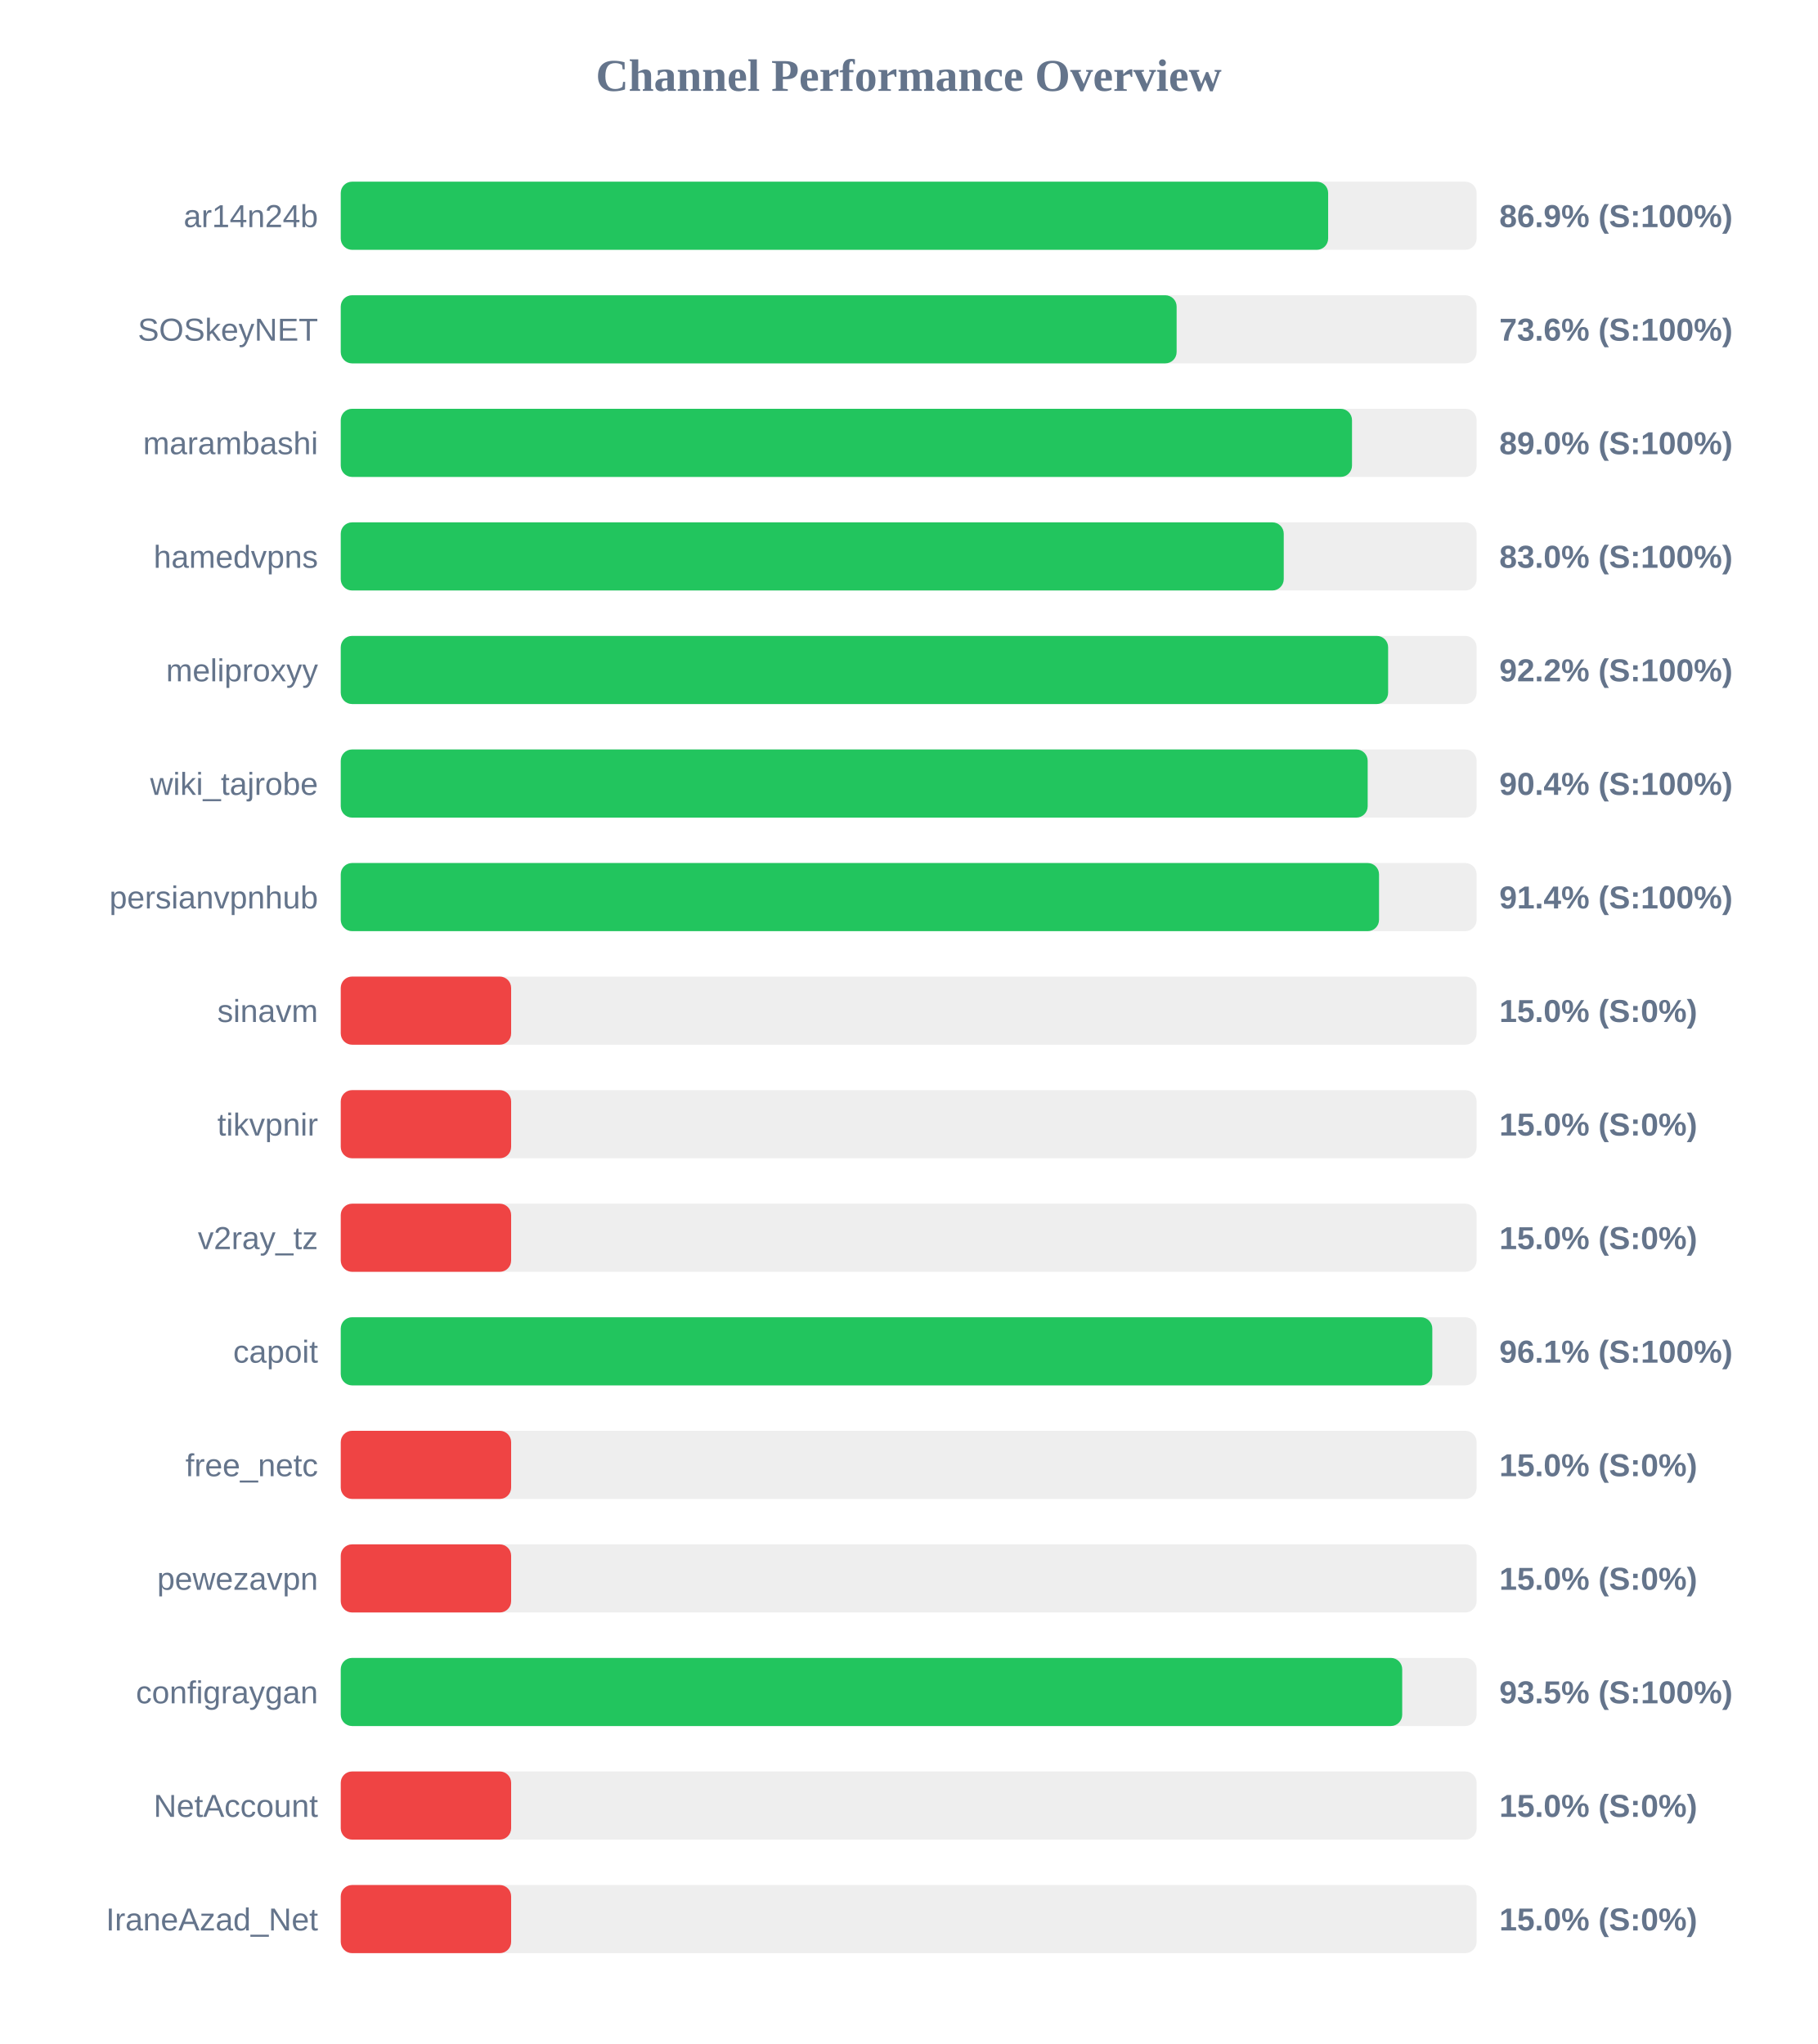
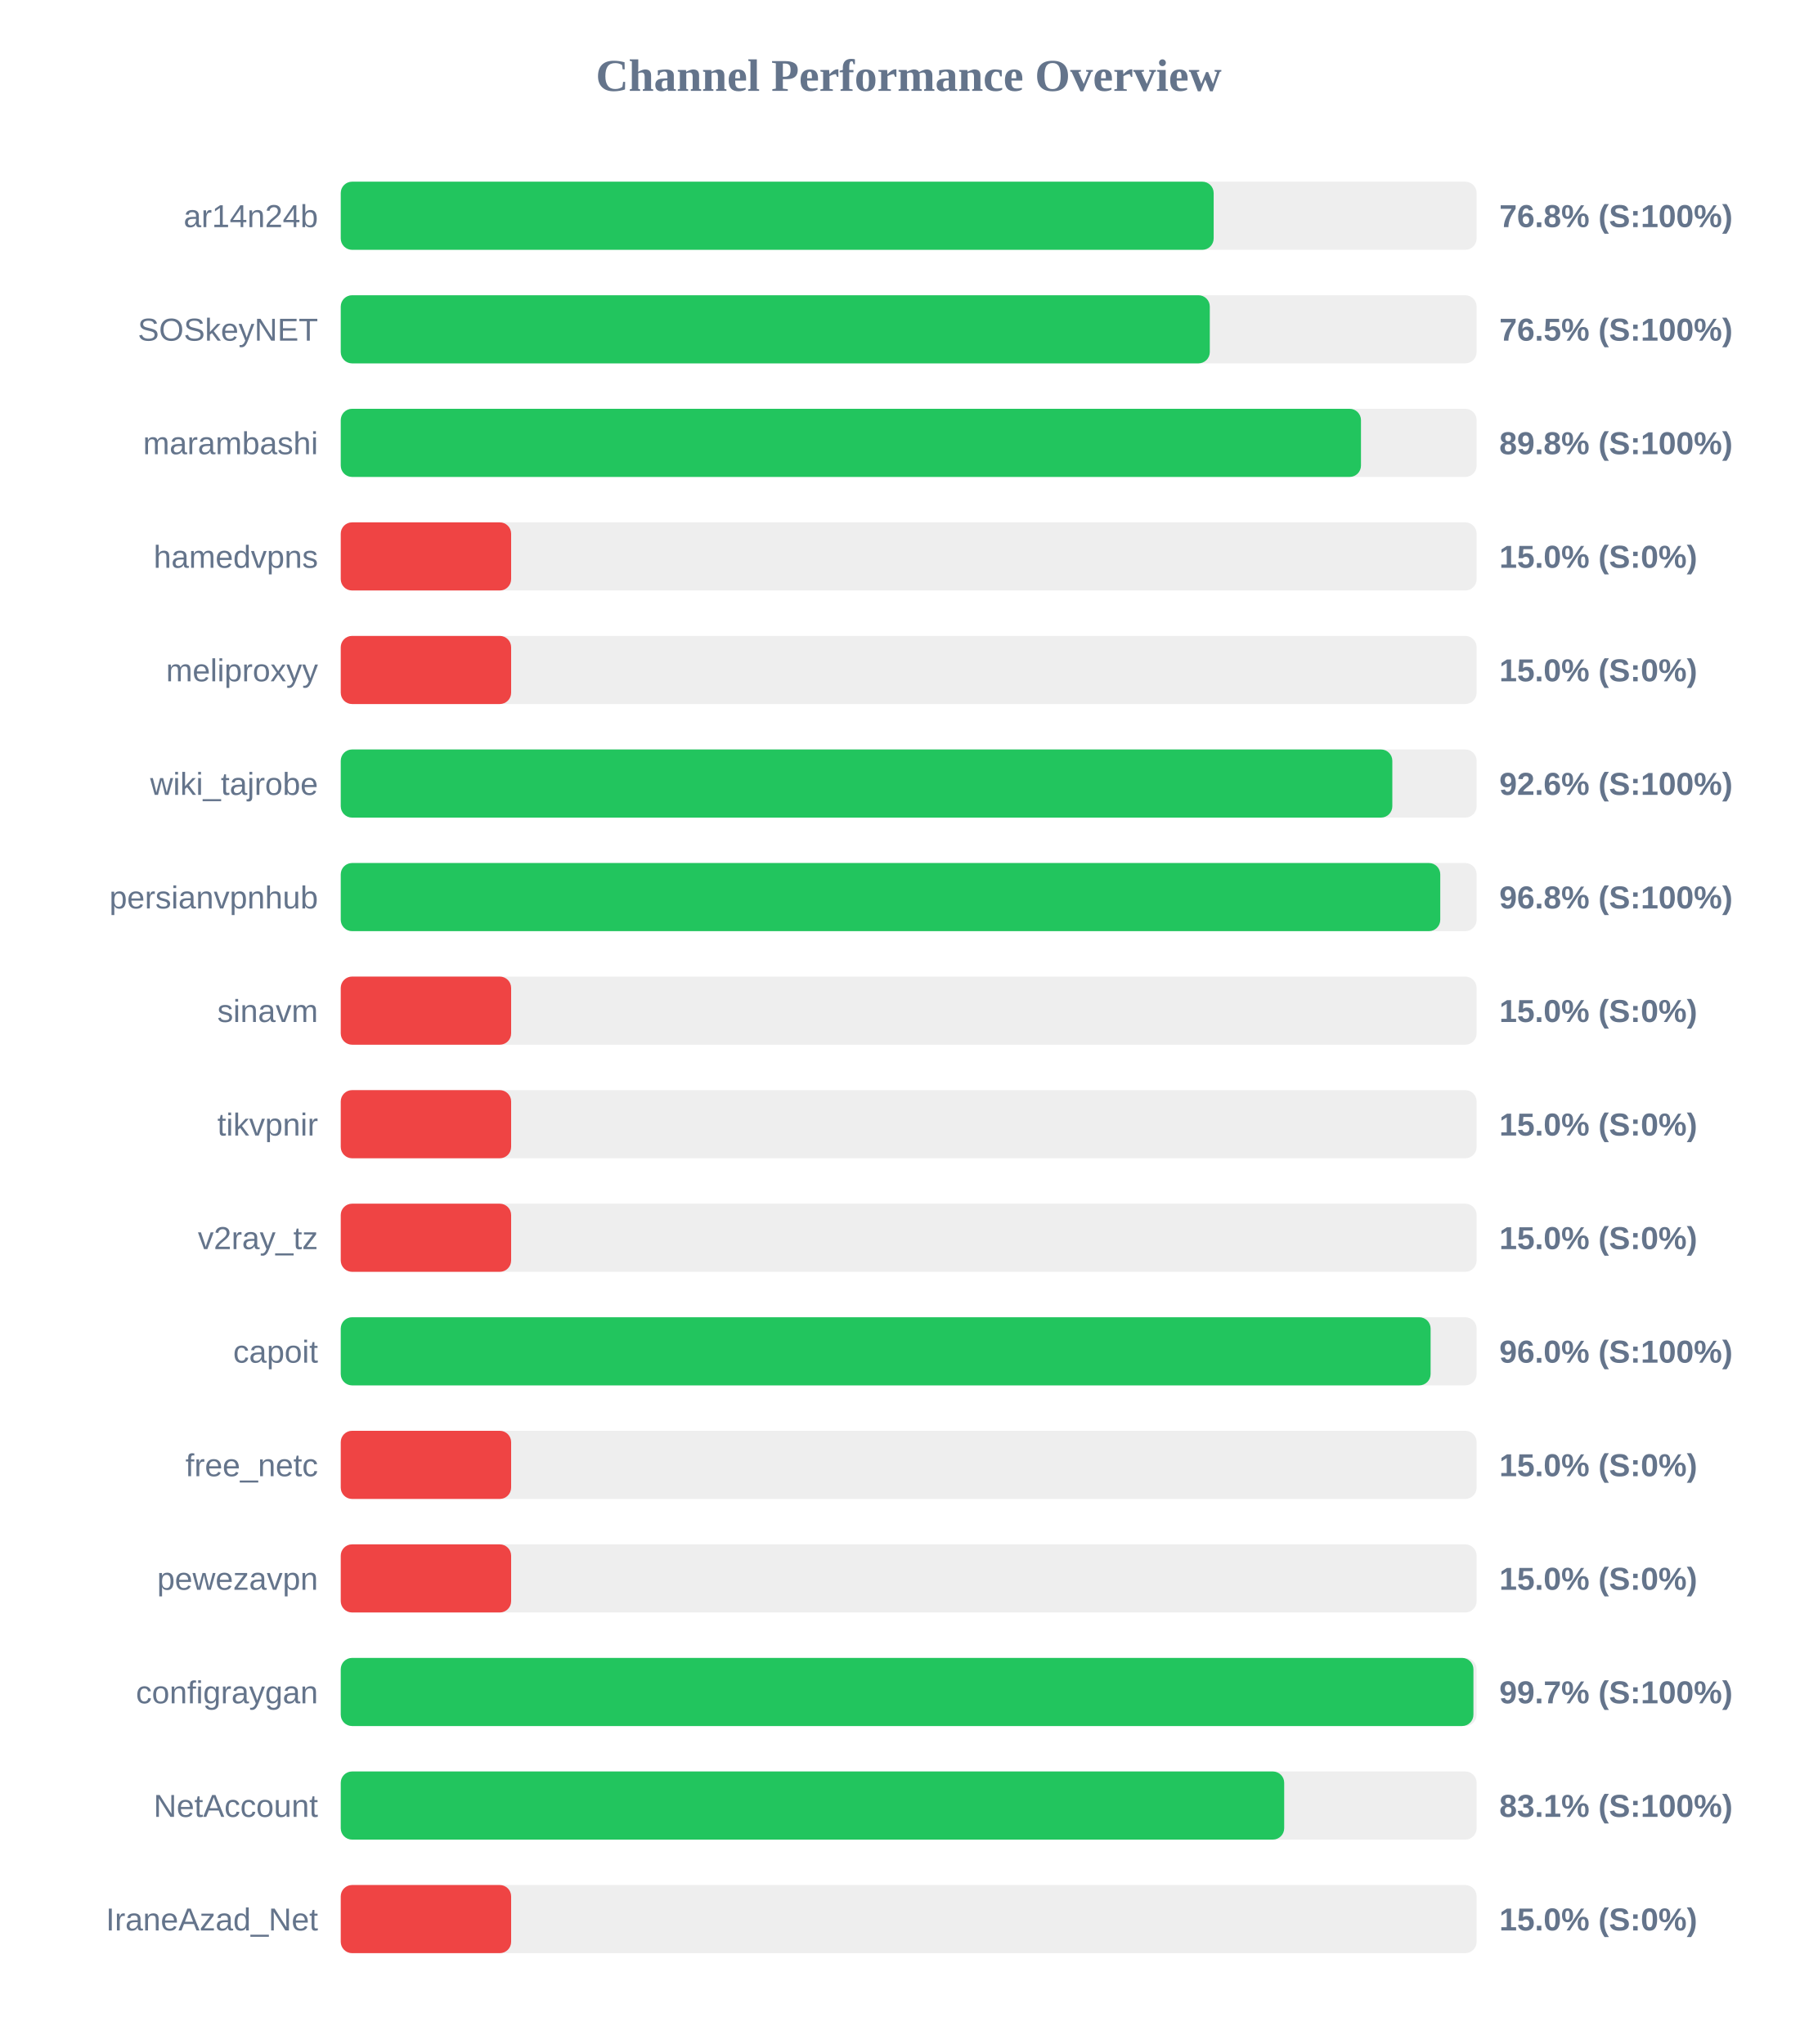
<svg xmlns="http://www.w3.org/2000/svg" width="800" height="900" version="1.1">
  <style>
        .row { font: 14px Arial; fill: #64748b; }
        .score { font: bold 14px Arial; fill: #64748b; }
    </style>
  <text x="400" y="40" text-anchor="middle" font-size="20px" font-weight="bold" fill="#64748b">Channel Performance Overview</text>
  <rect x="150" y="80" width="500" height="30" fill="#eee" rx="5" />
-   <rect x="150" y="80" width="434.65" height="30" fill="#22c55e" rx="5" />
+   <rect x="150" y="80" width="384.25" height="30" fill="#22c55e" rx="5" />
  <text x="140" y="100" text-anchor="end" class="row">ar14n24b</text>
-   <text x="660" y="100" text-anchor="start" class="score">86.9% (S:100%)</text>
+   <text x="660" y="100" text-anchor="start" class="score">76.8% (S:100%)</text>
  <rect x="150" y="130" width="500" height="30" fill="#eee" rx="5" />
-   <rect x="150" y="130" width="367.95" height="30" fill="#22c55e" rx="5" />
+   <rect x="150" y="130" width="382.55" height="30" fill="#22c55e" rx="5" />
  <text x="140" y="150" text-anchor="end" class="row">SOSkeyNET</text>
-   <text x="660" y="150" text-anchor="start" class="score">73.6% (S:100%)</text>
+   <text x="660" y="150" text-anchor="start" class="score">76.5% (S:100%)</text>
  <rect x="150" y="180" width="500" height="30" fill="#eee" rx="5" />
-   <rect x="150" y="180" width="445.15" height="30" fill="#22c55e" rx="5" />
+   <rect x="150" y="180" width="449.1" height="30" fill="#22c55e" rx="5" />
  <text x="140" y="200" text-anchor="end" class="row">marambashi</text>
-   <text x="660" y="200" text-anchor="start" class="score">89.0% (S:100%)</text>
+   <text x="660" y="200" text-anchor="start" class="score">89.8% (S:100%)</text>
  <rect x="150" y="230" width="500" height="30" fill="#eee" rx="5" />
-   <rect x="150" y="230" width="415.1" height="30" fill="#22c55e" rx="5" />
+   <rect x="150" y="230" width="75.0" height="30" fill="#ef4444" rx="5" />
  <text x="140" y="250" text-anchor="end" class="row">hamedvpns</text>
-   <text x="660" y="250" text-anchor="start" class="score">83.0% (S:100%)</text>
+   <text x="660" y="250" text-anchor="start" class="score">15.0% (S:0%)</text>
  <rect x="150" y="280" width="500" height="30" fill="#eee" rx="5" />
-   <rect x="150" y="280" width="461.05" height="30" fill="#22c55e" rx="5" />
+   <rect x="150" y="280" width="75.0" height="30" fill="#ef4444" rx="5" />
  <text x="140" y="300" text-anchor="end" class="row">meliproxyy</text>
-   <text x="660" y="300" text-anchor="start" class="score">92.2% (S:100%)</text>
+   <text x="660" y="300" text-anchor="start" class="score">15.0% (S:0%)</text>
  <rect x="150" y="330" width="500" height="30" fill="#eee" rx="5" />
-   <rect x="150" y="330" width="452.05" height="30" fill="#22c55e" rx="5" />
+   <rect x="150" y="330" width="462.9" height="30" fill="#22c55e" rx="5" />
  <text x="140" y="350" text-anchor="end" class="row">wiki_tajrobe</text>
-   <text x="660" y="350" text-anchor="start" class="score">90.4% (S:100%)</text>
+   <text x="660" y="350" text-anchor="start" class="score">92.6% (S:100%)</text>
  <rect x="150" y="380" width="500" height="30" fill="#eee" rx="5" />
-   <rect x="150" y="380" width="457.05" height="30" fill="#22c55e" rx="5" />
+   <rect x="150" y="380" width="484.0" height="30" fill="#22c55e" rx="5" />
  <text x="140" y="400" text-anchor="end" class="row">persianvpnhub</text>
-   <text x="660" y="400" text-anchor="start" class="score">91.4% (S:100%)</text>
+   <text x="660" y="400" text-anchor="start" class="score">96.8% (S:100%)</text>
  <rect x="150" y="430" width="500" height="30" fill="#eee" rx="5" />
  <rect x="150" y="430" width="75.0" height="30" fill="#ef4444" rx="5" />
  <text x="140" y="450" text-anchor="end" class="row">sinavm</text>
  <text x="660" y="450" text-anchor="start" class="score">15.0% (S:0%)</text>
  <rect x="150" y="480" width="500" height="30" fill="#eee" rx="5" />
  <rect x="150" y="480" width="75.0" height="30" fill="#ef4444" rx="5" />
  <text x="140" y="500" text-anchor="end" class="row">tikvpnir</text>
  <text x="660" y="500" text-anchor="start" class="score">15.0% (S:0%)</text>
  <rect x="150" y="530" width="500" height="30" fill="#eee" rx="5" />
  <rect x="150" y="530" width="75.0" height="30" fill="#ef4444" rx="5" />
  <text x="140" y="550" text-anchor="end" class="row">v2ray_tz</text>
  <text x="660" y="550" text-anchor="start" class="score">15.0% (S:0%)</text>
  <rect x="150" y="580" width="500" height="30" fill="#eee" rx="5" />
-   <rect x="150" y="580" width="480.5" height="30" fill="#22c55e" rx="5" />
+   <rect x="150" y="580" width="479.75" height="30" fill="#22c55e" rx="5" />
  <text x="140" y="600" text-anchor="end" class="row">capoit</text>
-   <text x="660" y="600" text-anchor="start" class="score">96.1% (S:100%)</text>
+   <text x="660" y="600" text-anchor="start" class="score">96.0% (S:100%)</text>
  <rect x="150" y="630" width="500" height="30" fill="#eee" rx="5" />
  <rect x="150" y="630" width="75.0" height="30" fill="#ef4444" rx="5" />
  <text x="140" y="650" text-anchor="end" class="row">free_netc</text>
  <text x="660" y="650" text-anchor="start" class="score">15.0% (S:0%)</text>
  <rect x="150" y="680" width="500" height="30" fill="#eee" rx="5" />
  <rect x="150" y="680" width="75.0" height="30" fill="#ef4444" rx="5" />
  <text x="140" y="700" text-anchor="end" class="row">pewezavpn</text>
  <text x="660" y="700" text-anchor="start" class="score">15.0% (S:0%)</text>
  <rect x="150" y="730" width="500" height="30" fill="#eee" rx="5" />
-   <rect x="150" y="730" width="467.25" height="30" fill="#22c55e" rx="5" />
+   <rect x="150" y="730" width="498.6" height="30" fill="#22c55e" rx="5" />
  <text x="140" y="750" text-anchor="end" class="row">configraygan</text>
-   <text x="660" y="750" text-anchor="start" class="score">93.5% (S:100%)</text>
+   <text x="660" y="750" text-anchor="start" class="score">99.7% (S:100%)</text>
  <rect x="150" y="780" width="500" height="30" fill="#eee" rx="5" />
-   <rect x="150" y="780" width="75.0" height="30" fill="#ef4444" rx="5" />
+   <rect x="150" y="780" width="415.3" height="30" fill="#22c55e" rx="5" />
  <text x="140" y="800" text-anchor="end" class="row">NetAccount</text>
-   <text x="660" y="800" text-anchor="start" class="score">15.0% (S:0%)</text>
+   <text x="660" y="800" text-anchor="start" class="score">83.1% (S:100%)</text>
  <rect x="150" y="830" width="500" height="30" fill="#eee" rx="5" />
  <rect x="150" y="830" width="75.0" height="30" fill="#ef4444" rx="5" />
  <text x="140" y="850" text-anchor="end" class="row">IraneAzad_Net</text>
  <text x="660" y="850" text-anchor="start" class="score">15.0% (S:0%)</text>
</svg>
